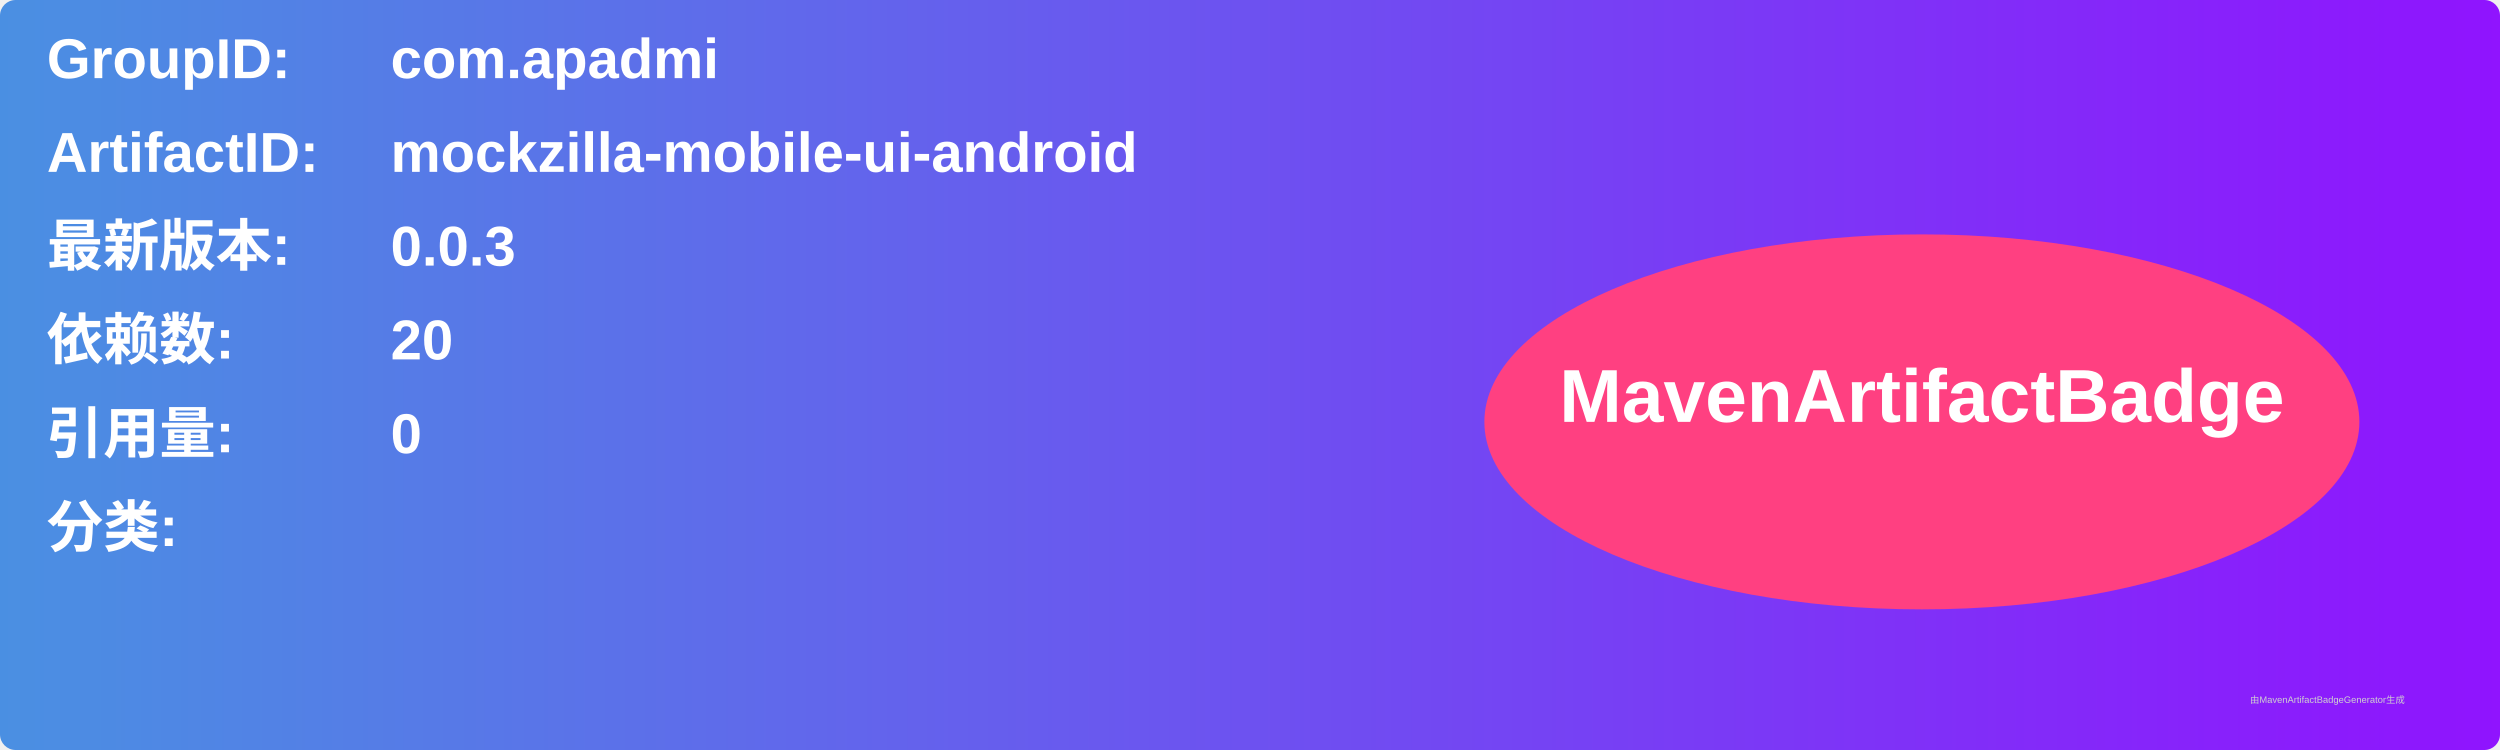
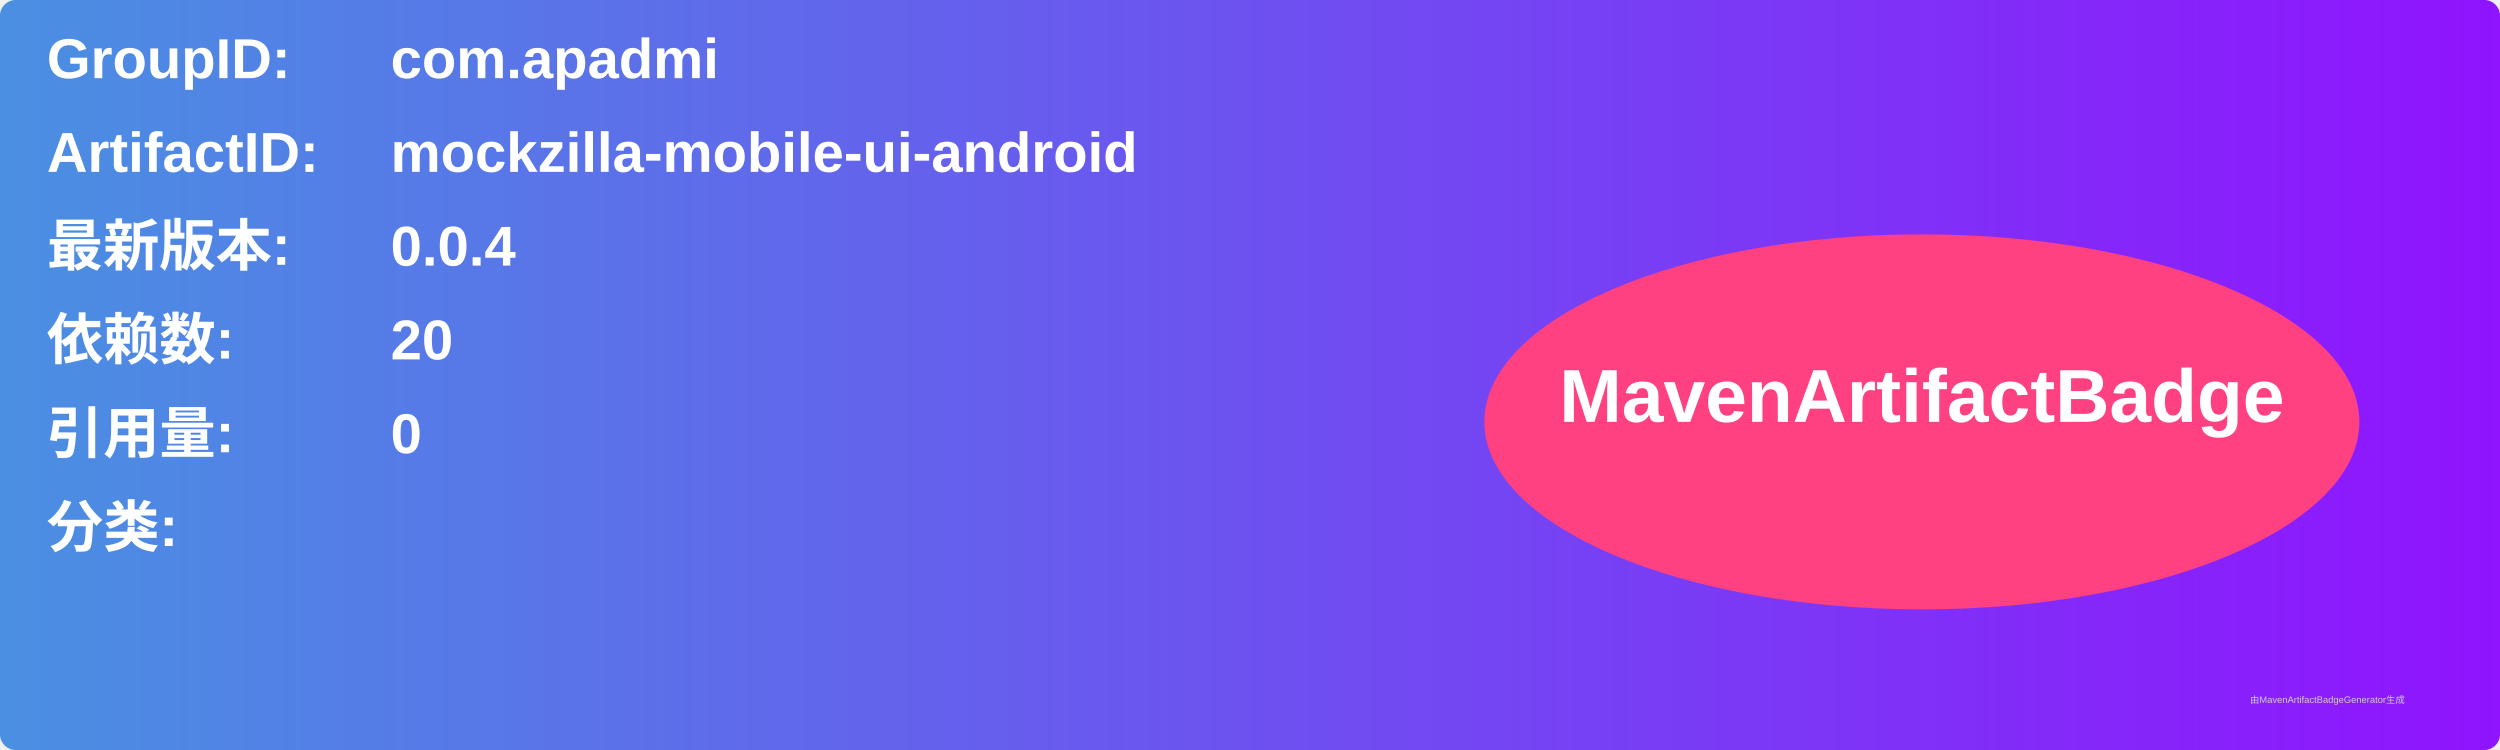
<svg xmlns="http://www.w3.org/2000/svg" width="800" height="240" viewBox="0 0 800 240">
  <linearGradient id="grad" x1="0%" y1="0%" x2="100%" y2="0%">
    <stop offset="0%" stop-color="#4a90e2" />
    <stop offset="100%" stop-color="#9013fe" />
  </linearGradient>
  <rect width="100%" height="100%" rx="5" ry="5" fill="url(#grad)" />
  <g transform="translate(15, 15)">
    <text x="0" y="10" font-family="Arial" font-size="18" fill="white" font-weight="bold" width="260">GroupID:</text>
    <text x="110" y="10" font-family="Arial" font-size="18" fill="white" font-weight="bold" width="460">com.apadmi</text>
    <text x="0" y="40" font-family="Arial" font-size="18" fill="white" font-weight="bold" width="260">ArtifactID:</text>
    <text x="110" y="40" font-family="Arial" font-size="18" fill="white" font-weight="bold" width="460">mockzilla-mobile-ui-android</text>
    <text x="0" y="70" font-family="Arial" font-size="18" fill="white" font-weight="bold">最新版本:</text>
    <text x="110" y="70" font-family="Arial" font-size="18" fill="white" font-weight="bold">
-       <tspan font-weight="bold">0.0.3</tspan>
+       <tspan font-weight="bold">0.0.4</tspan>
    </text>
    <text x="0" y="100" font-family="Arial" font-size="18" fill="white" font-weight="bold">依赖数: </text>
    <text x="110" y="100" font-family="Arial" font-size="18" fill="white">
      <tspan font-weight="bold">20</tspan>
    </text>
    <text x="0" y="130" font-family="Arial" font-size="18" fill="white" font-weight="bold">引用量: </text>
    <text x="110" y="130" font-family="Arial" font-size="18" fill="white">
      <tspan font-weight="bold">0</tspan>
    </text>
    <text x="0" y="160" font-family="Arial" font-size="18" fill="white" font-weight="bold">分类:</text>
    <text x="10" y="190" font-family="Arial" font-size="10" fill="white">
      <tspan font-weight="bold" />
    </text>
    <ellipse cx="600" cy="120" rx="140" ry="60" fill="#ff4081" />
    <text x="600" y="120" text-anchor="middle" font-family="Arial" font-size="24" fill="white" font-weight="bold">MavenArtifactBadge</text>
  </g>
  <text x="720" y="225" font-family="Arial" font-size="3" fill="#d0d0d0">由MavenArtifactBadgeGenerator生成</text>
</svg>
